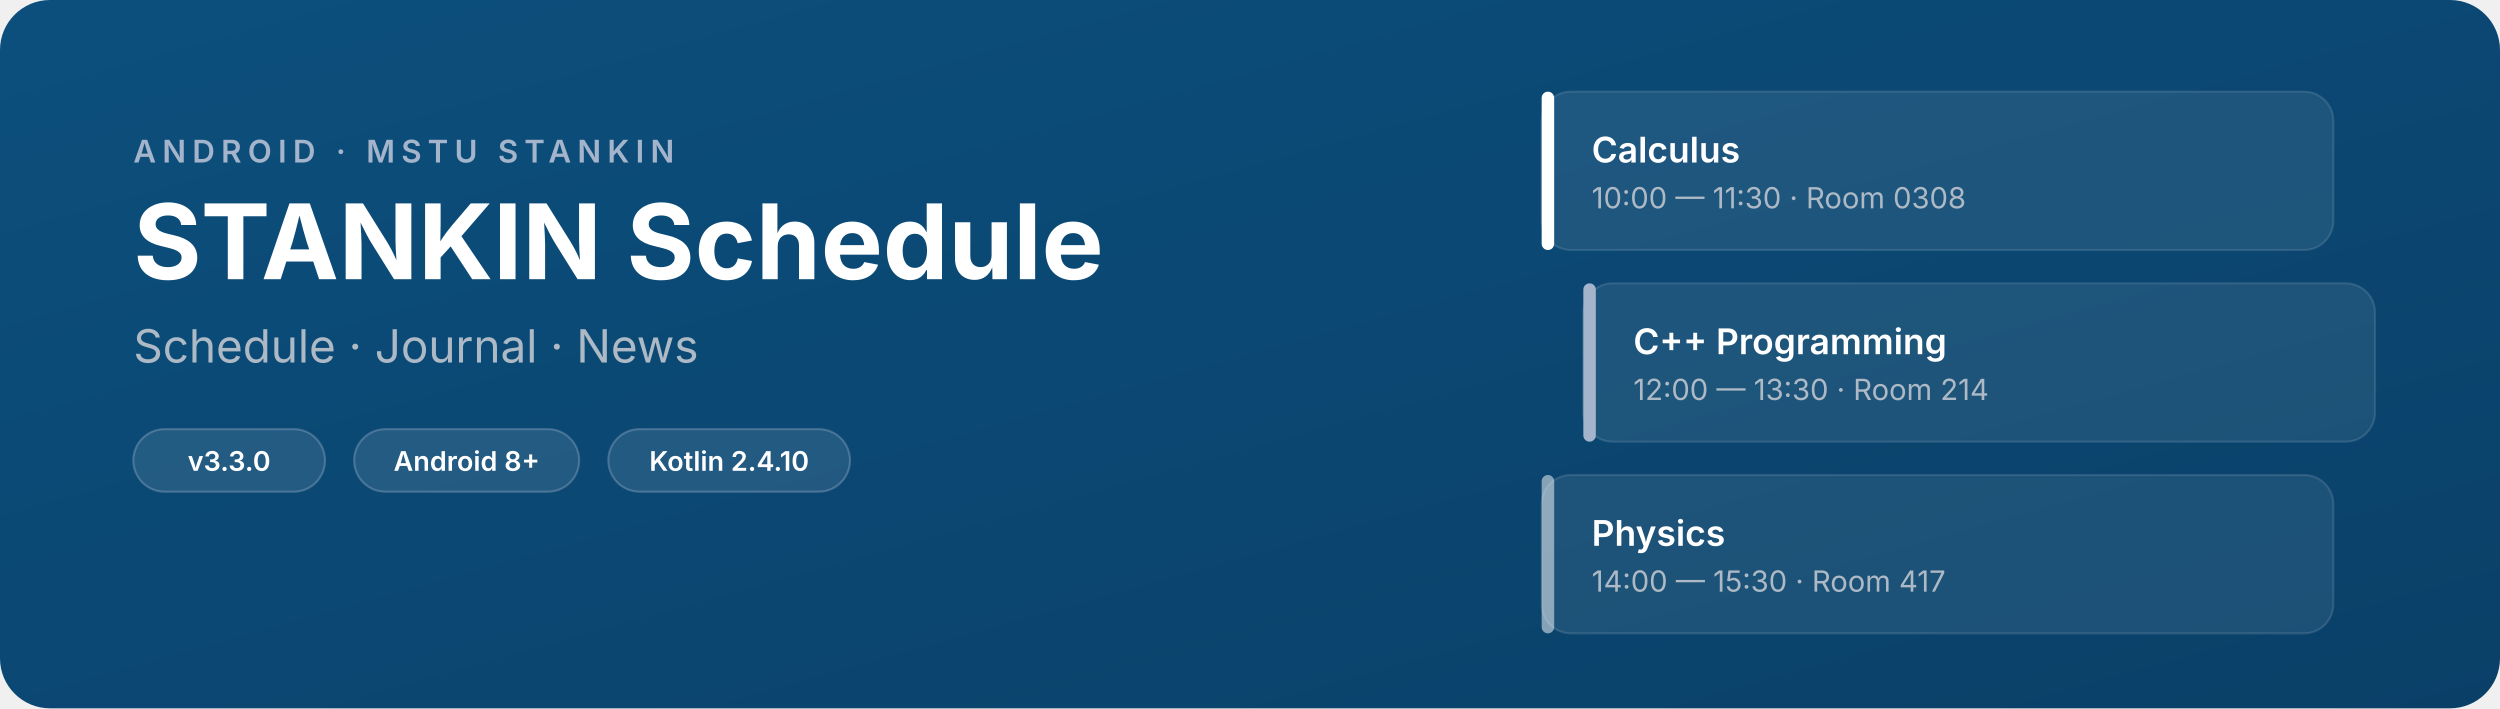
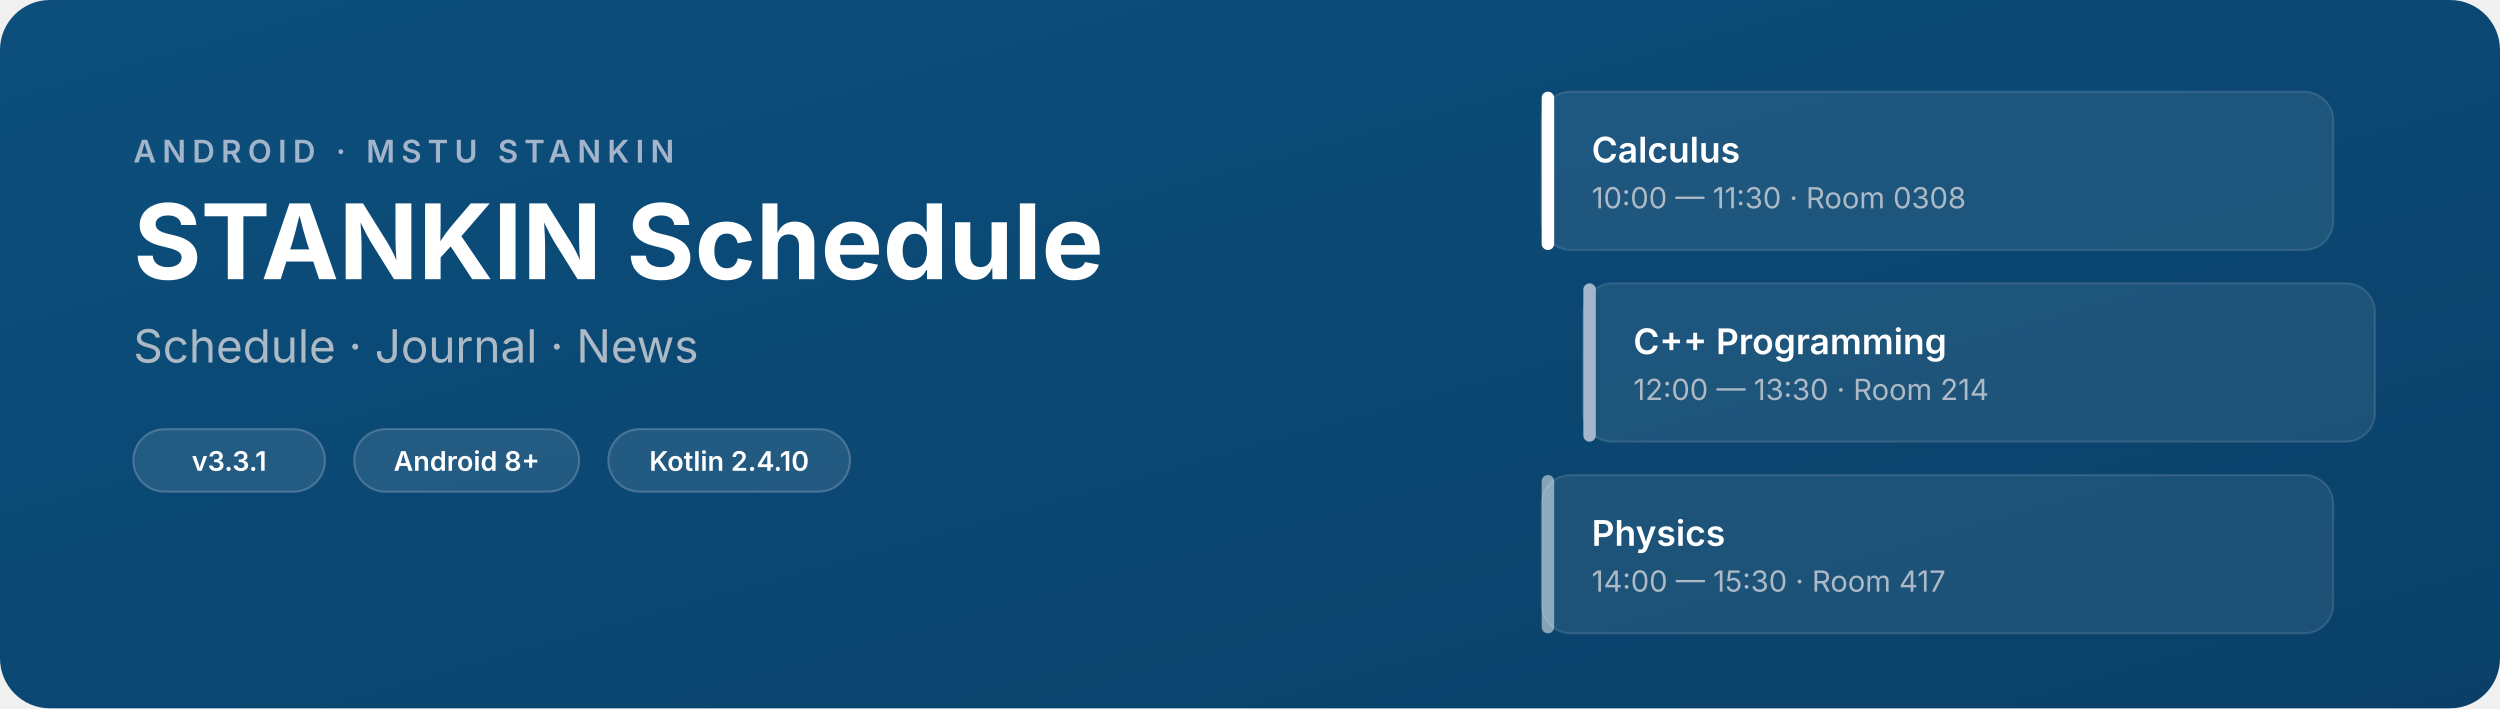
<svg xmlns="http://www.w3.org/2000/svg" width="1200" height="340" viewBox="0 0 1200 340" role="img" aria-labelledby="hero-title hero-desc">
  <defs>
    <linearGradient id="bg" x1="0" y1="0" x2="1" y2="1">
      <stop offset="0%" stop-color="#0C4F7D" />
      <stop offset="100%" stop-color="#0A4068" />
    </linearGradient>
  </defs>
  <rect width="1200" height="340" rx="24" fill="url(#bg)" />
  <g transform="translate(64 56)">
    <text x="0" y="22" font-family="-apple-system,BlinkMacSystemFont,Segoe UI,sans-serif" font-size="15" font-weight="600" fill="#A3B4CB" letter-spacing="3">ANDROID · MSTU STANKIN</text>
    <text x="0" y="78" font-family="-apple-system,BlinkMacSystemFont,Segoe UI,sans-serif" font-size="50" font-weight="700" fill="#FFFFFF">STANKIN Schedule</text>
    <text x="0" y="118" font-family="-apple-system,BlinkMacSystemFont,Segoe UI,sans-serif" font-size="22" font-weight="400" fill="#ADBAC5">Schedule · Journal · News</text>
    <g transform="translate(0 150)">
      <rect x="0" y="0" width="92" height="30" rx="15" fill="#FFFFFF" fill-opacity="0.10" stroke="#A3B4CB" stroke-opacity="0.35" stroke-width="1" />
-       <text x="46" y="20" font-family="-apple-system,BlinkMacSystemFont,Segoe UI,sans-serif" font-size="13" font-weight="600" fill="#FFFFFF" text-anchor="middle">v3.3.0</text>
+       <text x="46" y="20" font-family="-apple-system,BlinkMacSystemFont,Segoe UI,sans-serif" font-size="13" font-weight="600" fill="#FFFFFF" text-anchor="middle">v3.3.1</text>
      <rect x="106" y="0" width="108" height="30" rx="15" fill="#FFFFFF" fill-opacity="0.10" stroke="#A3B4CB" stroke-opacity="0.35" stroke-width="1" />
      <text x="160" y="20" font-family="-apple-system,BlinkMacSystemFont,Segoe UI,sans-serif" font-size="13" font-weight="600" fill="#FFFFFF" text-anchor="middle">Android 8+</text>
      <rect x="228" y="0" width="116" height="30" rx="15" fill="#FFFFFF" fill-opacity="0.10" stroke="#A3B4CB" stroke-opacity="0.35" stroke-width="1" />
      <text x="286" y="20" font-family="-apple-system,BlinkMacSystemFont,Segoe UI,sans-serif" font-size="13" font-weight="600" fill="#FFFFFF" text-anchor="middle">Kotlin 2.4.10</text>
    </g>
  </g>
  <g transform="translate(740 44)">
    <rect x="0" y="0" width="380" height="76" rx="14" fill="#FFFFFF" fill-opacity="0.08" stroke="#A3B4CB" stroke-opacity="0.20" stroke-width="1" />
    <rect x="0" y="0" width="6" height="76" rx="3" fill="#FFFFFF" />
    <text x="24" y="34" font-family="-apple-system,BlinkMacSystemFont,Segoe UI,sans-serif" font-size="17" font-weight="600" fill="#FFFFFF">Calculus</text>
    <text x="24" y="56" font-family="-apple-system,BlinkMacSystemFont,Segoe UI,sans-serif" font-size="14" font-weight="400" fill="#ADBAC5">10:00 — 11:30 · Room 0308</text>
    <rect x="20" y="92" width="380" height="76" rx="14" fill="#FFFFFF" fill-opacity="0.08" stroke="#A3B4CB" stroke-opacity="0.20" stroke-width="1" />
    <rect x="20" y="92" width="6" height="76" rx="3" fill="#A3B4CB" />
    <text x="44" y="126" font-family="-apple-system,BlinkMacSystemFont,Segoe UI,sans-serif" font-size="17" font-weight="600" fill="#FFFFFF">C++ Programming</text>
    <text x="44" y="148" font-family="-apple-system,BlinkMacSystemFont,Segoe UI,sans-serif" font-size="14" font-weight="400" fill="#ADBAC5">12:00 — 13:30 · Room 214</text>
    <rect x="0" y="184" width="380" height="76" rx="14" fill="#FFFFFF" fill-opacity="0.08" stroke="#A3B4CB" stroke-opacity="0.20" stroke-width="1" />
    <rect x="0" y="184" width="6" height="76" rx="3" fill="#FFFFFF" fill-opacity="0.5" />
    <text x="24" y="218" font-family="-apple-system,BlinkMacSystemFont,Segoe UI,sans-serif" font-size="17" font-weight="600" fill="#FFFFFF">Physics</text>
    <text x="24" y="240" font-family="-apple-system,BlinkMacSystemFont,Segoe UI,sans-serif" font-size="14" font-weight="400" fill="#ADBAC5">14:00 — 15:30 · Room 417</text>
  </g>
</svg>
